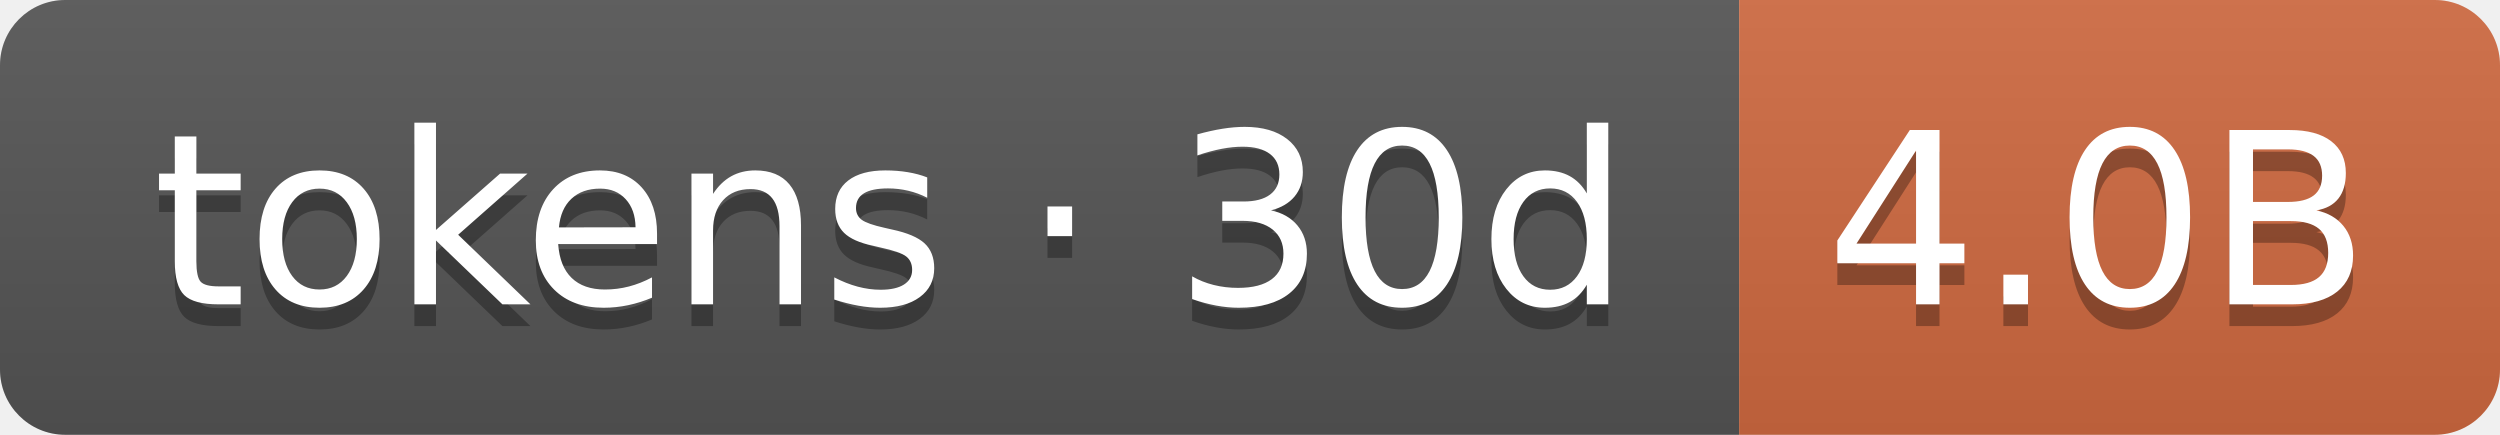
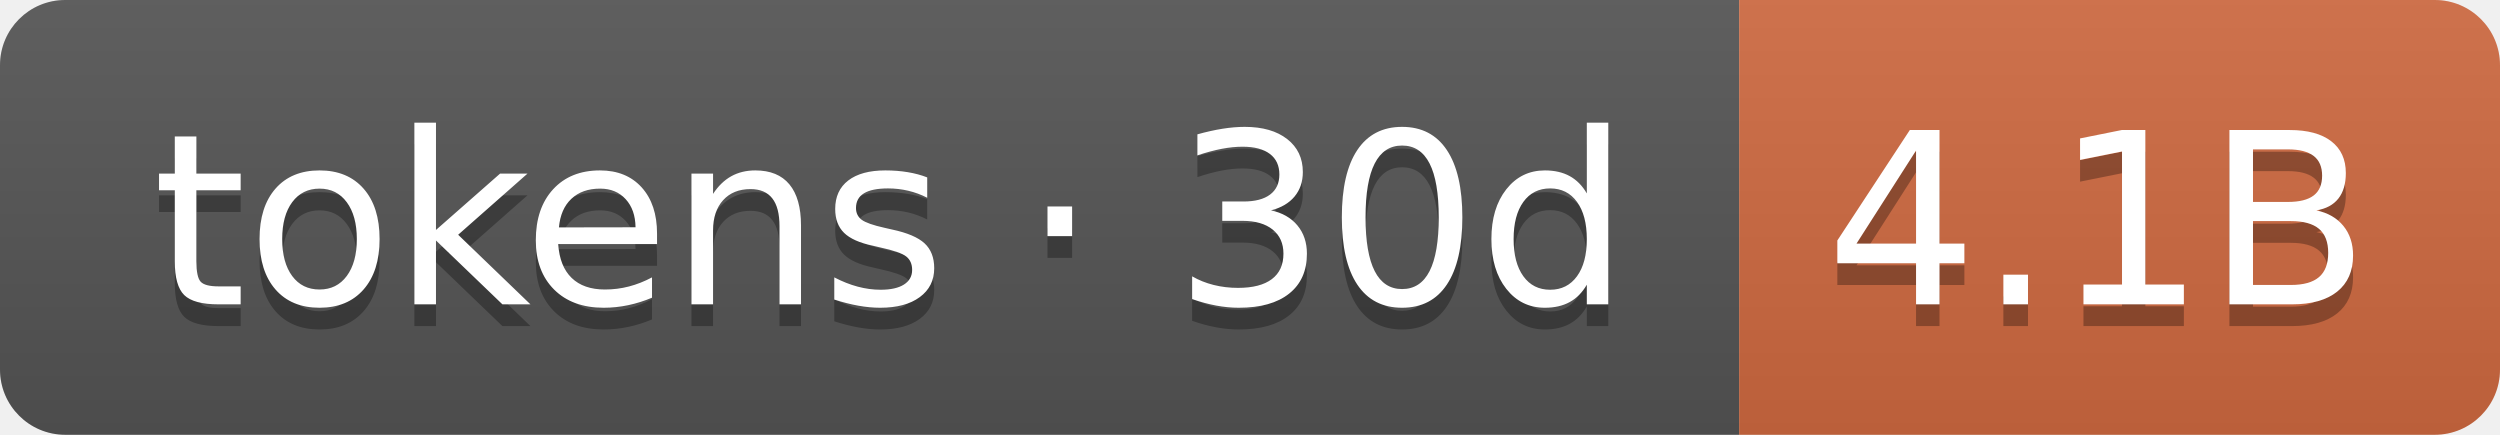
- <svg xmlns="http://www.w3.org/2000/svg" width="115" height="20" role="img" aria-label="tokens · 30d: 4.0B">
+ <svg xmlns="http://www.w3.org/2000/svg" width="115" height="20" role="img" aria-label="tokens · 30d: 4.1B">
  <linearGradient id="s" x2="0" y2="100%">
    <stop offset="0" stop-color="#bbb" stop-opacity=".1" />
    <stop offset="1" stop-opacity=".1" />
  </linearGradient>
  <clipPath id="r">
    <rect width="115" height="20" rx="3" fill="#fff" />
  </clipPath>
  <g clip-path="url(#r)">
    <rect width="80" height="20" fill="#555" />
    <rect x="80" width="35" height="20" fill="#d06a41" />
    <rect width="115" height="20" fill="url(#s)" />
  </g>
  <g fill="#fff" text-anchor="middle" font-family="Verdana,Geneva,DejaVu Sans,sans-serif" text-rendering="geometricPrecision" font-size="110">
    <text aria-hidden="true" x="410" y="150" fill="#010101" fill-opacity=".3" transform="scale(.1)" textLength="700">tokens · 30d</text>
    <text x="410" y="140" transform="scale(.1)" fill="#fff" textLength="700">tokens · 30d</text>
-     <text aria-hidden="true" x="965" y="150" fill="#010101" fill-opacity=".3" transform="scale(.1)" textLength="250">4.0B</text>
-     <text x="965" y="140" transform="scale(.1)" fill="#fff" textLength="250">4.0B</text>
+     <text aria-hidden="true" x="965" y="150" fill="#010101" fill-opacity=".3" transform="scale(.1)" textLength="250">4.1B</text>
+     <text x="965" y="140" transform="scale(.1)" fill="#fff" textLength="250">4.1B</text>
  </g>
</svg>
